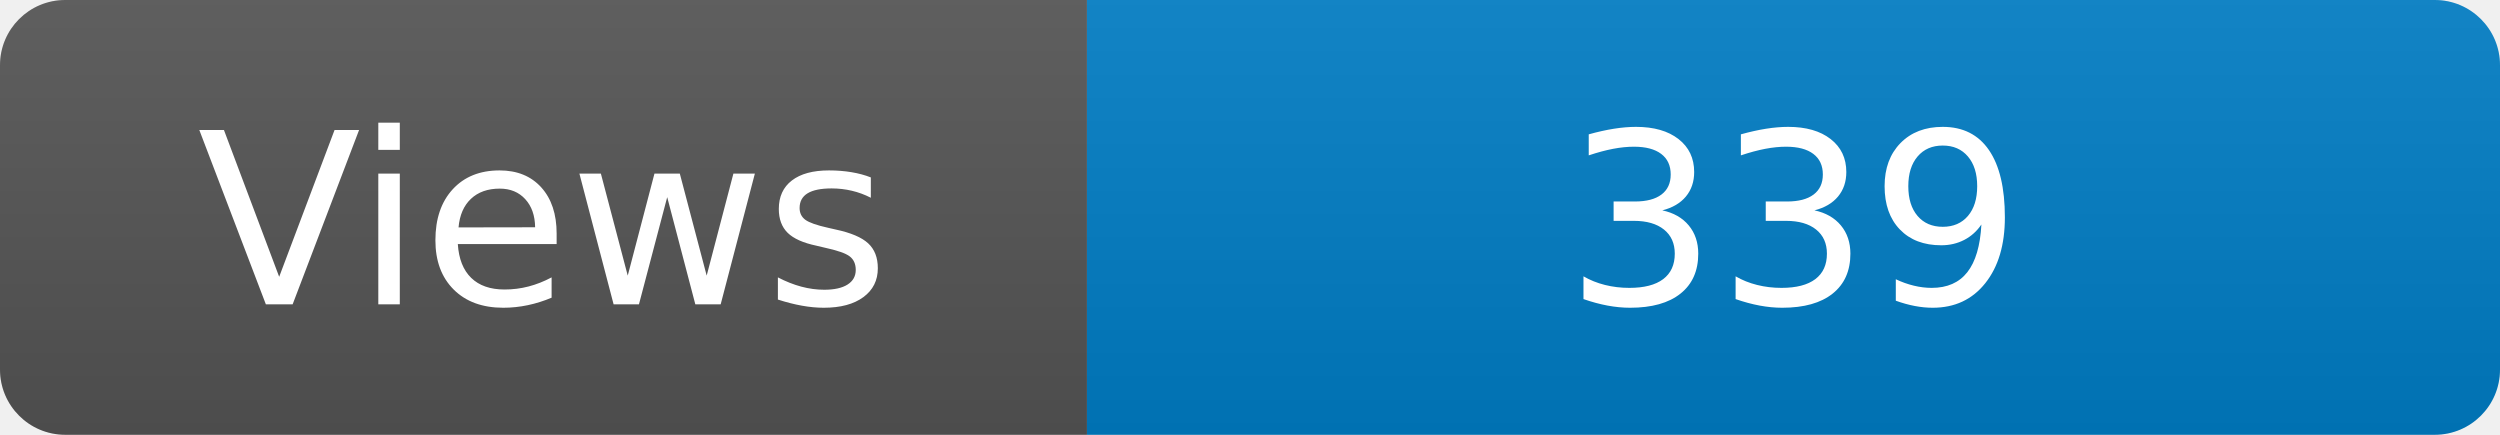
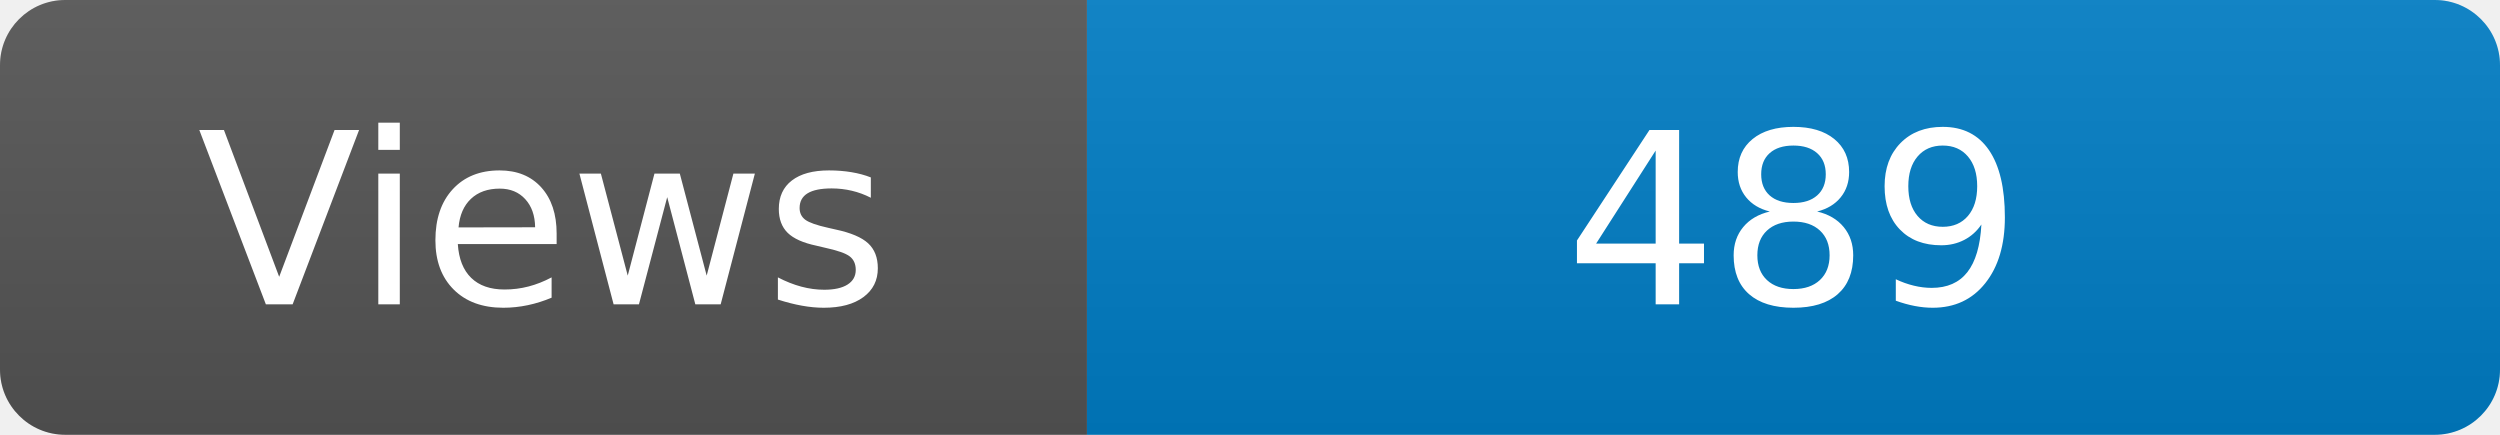
<svg xmlns="http://www.w3.org/2000/svg" width="115" height="20" role="img" aria-label="Maintained?: yes">
  <linearGradient id="s" x2="0" y2="100%">
    <stop offset="0" stop-color="#bbb" stop-opacity=".1" />
    <stop offset="1" stop-opacity=".1" />
  </linearGradient>
  <clipPath id="r">
    <rect width="115" height="20" rx="3" fill="#fff" />
  </clipPath>
  <g clip-path="url(#r)">
    <rect width="50" height="20" fill="#555" />
    <rect x="50" width="160" height="20" fill="#007ec6" />
    <rect width="115" height="20" fill="url(#s)" />
  </g>
  <g fill="#fff" text-anchor="middle" font-family="Verdana,Geneva,DejaVu Sans,sans-serif" font-size="110">
    <text x="250" y="140" transform="scale(.1)" fill="#fff">Views</text>
-     <text x="825" y="140" transform="scale(.1)" fill="#fff">339</text>
+     <text x="825" y="140" transform="scale(.1)" fill="#fff">489</text>
  </g>
</svg>
